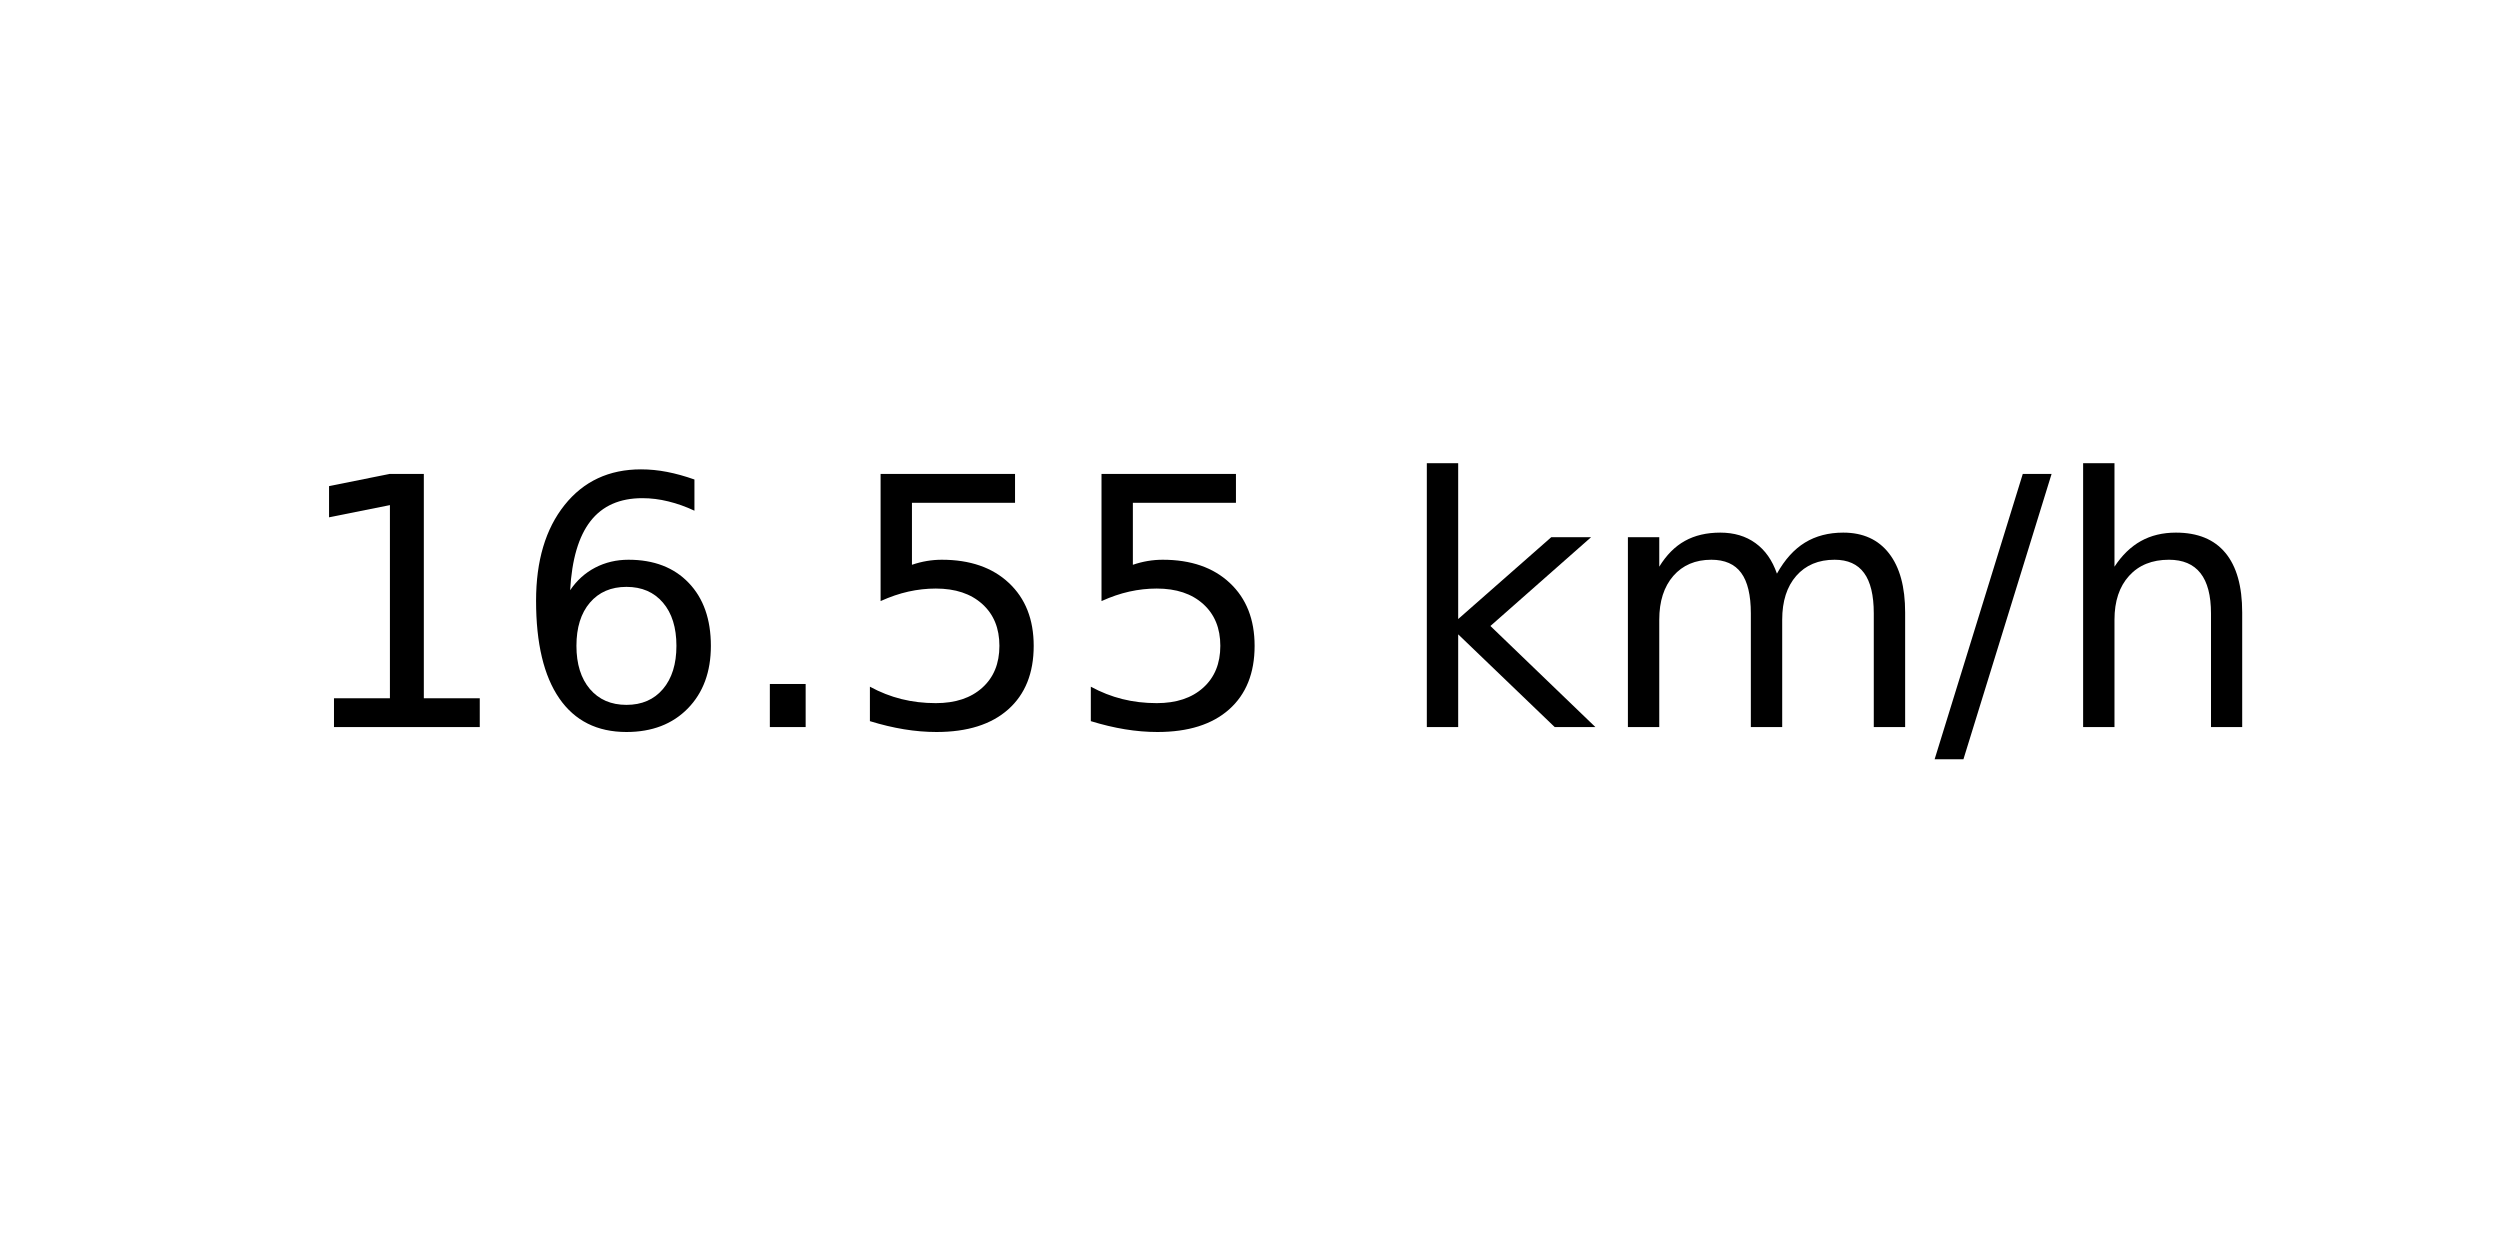
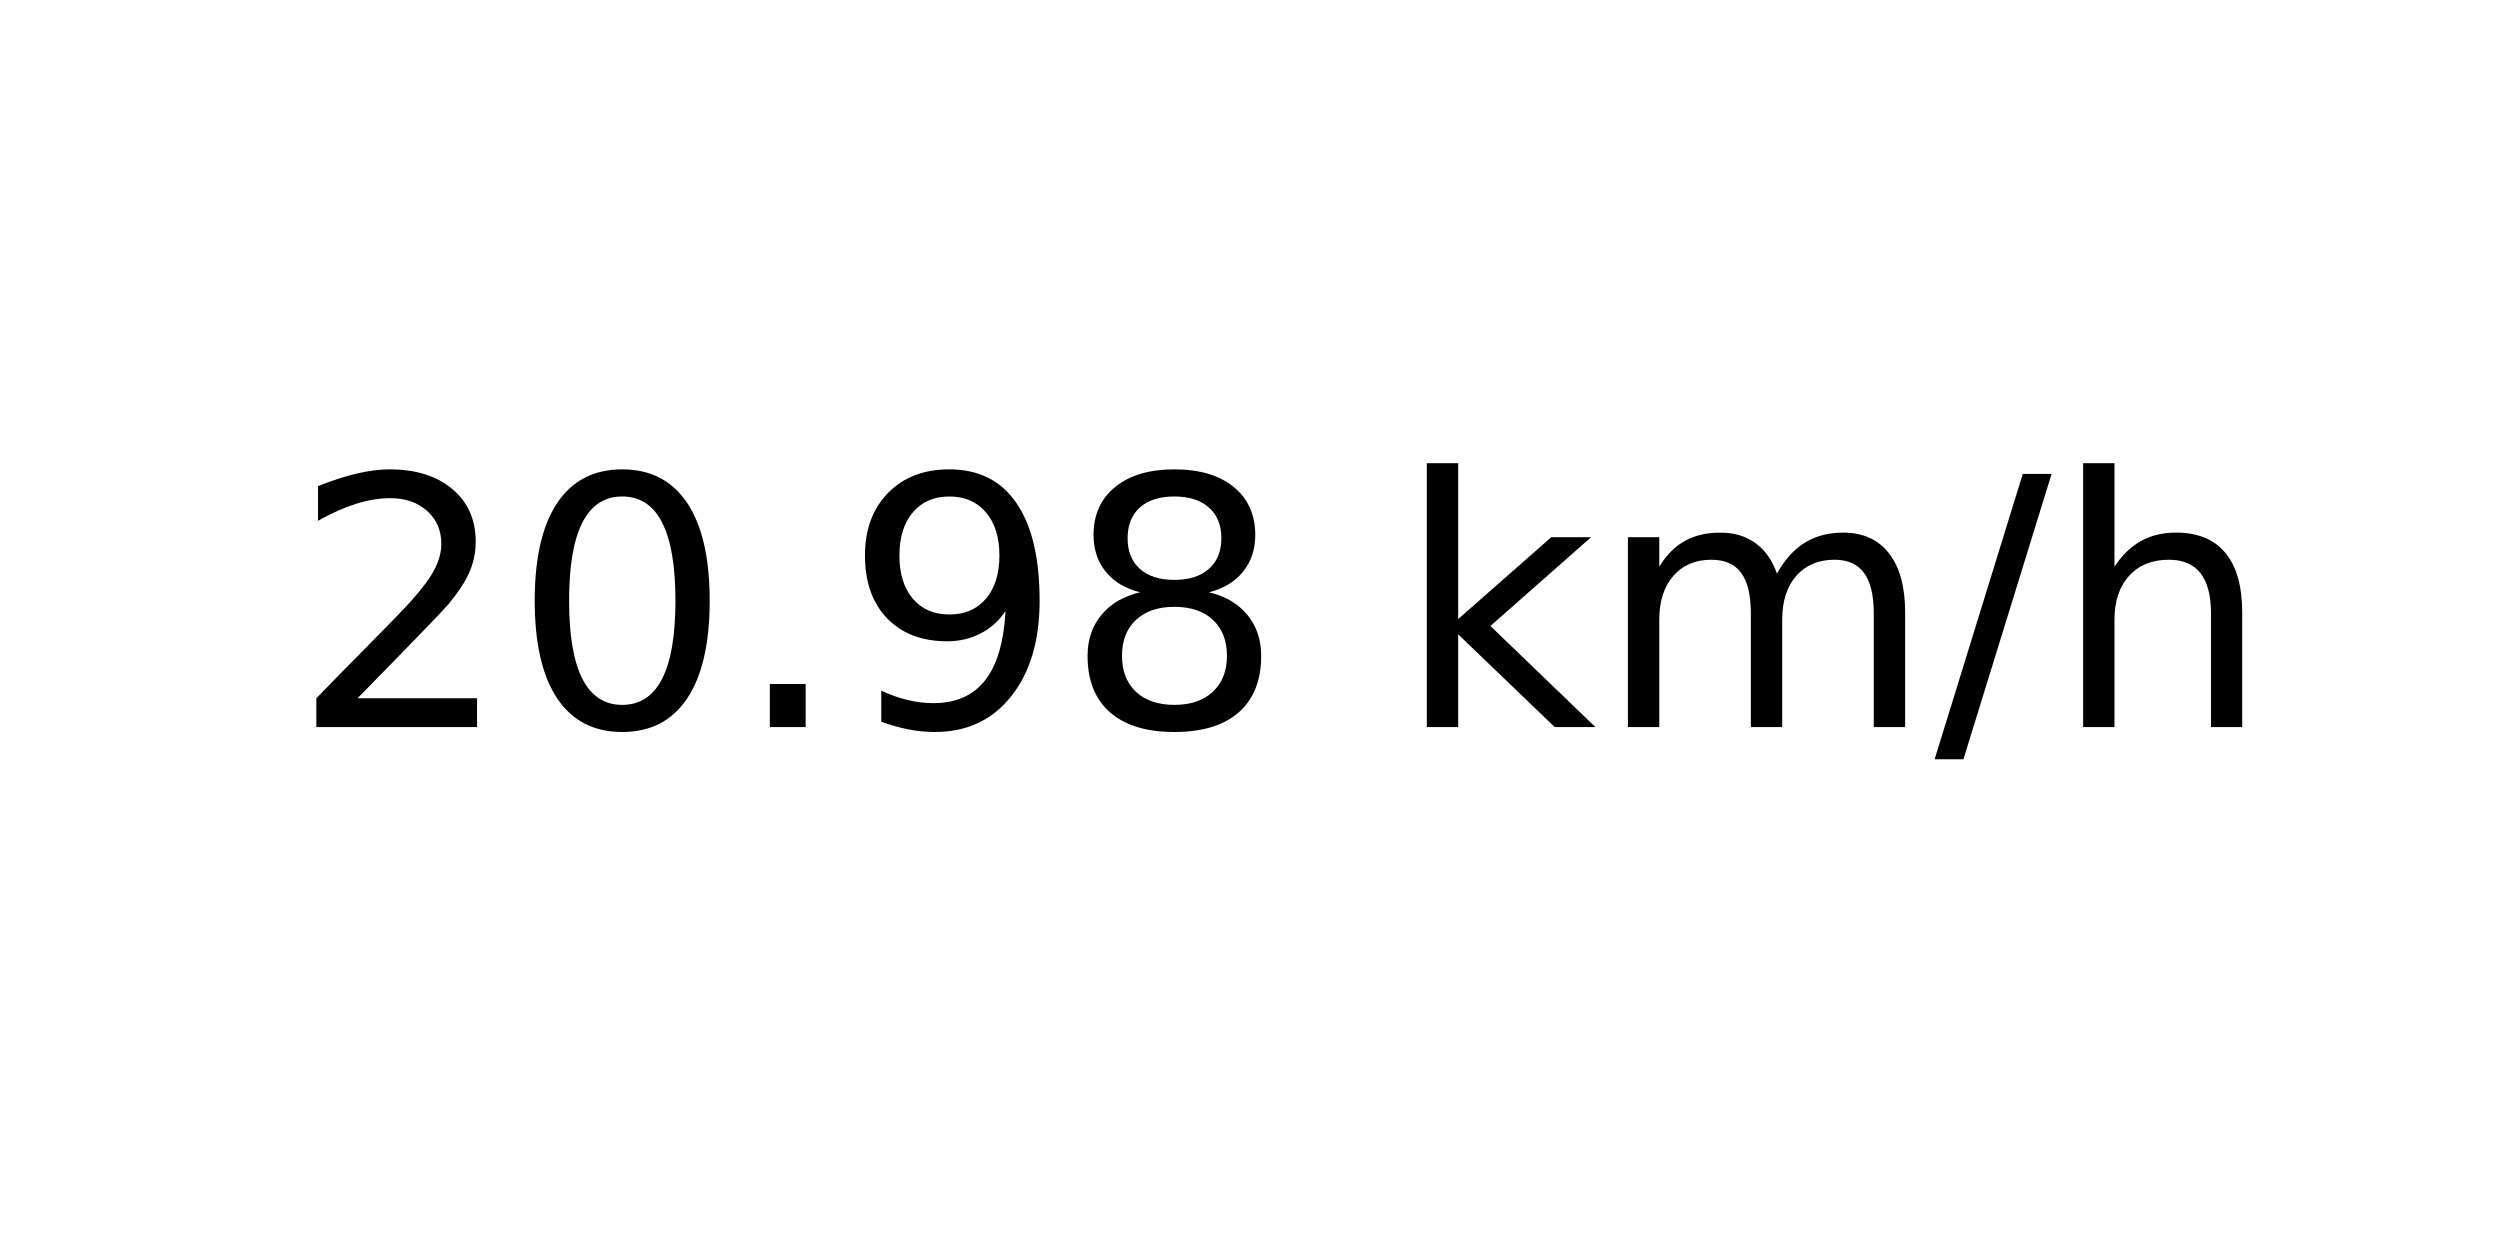
<svg xmlns="http://www.w3.org/2000/svg" xmlns:xlink="http://www.w3.org/1999/xlink" width="72pt" height="36pt" viewBox="0 0 72 36" version="1.1">
  <defs>
    <style type="text/css">*{stroke-linejoin: round; stroke-linecap: butt}</style>
  </defs>
  <g id="figure_1">
    <g id="axes_1">
      <g id="text_1">
        <g transform="translate(8.378125 20.93937) scale(0.1 -0.1)">
          <defs>
-             <path id="DejaVuSans-31" d="M 794 531  L 1825 531  L 1825 4091  L 703 3866  L 703 4441  L 1819 4666  L 2450 4666  L 2450 531  L 3481 531  L 3481 0  L 794 0  L 794 531  z " transform="scale(0.015625)" />
-             <path id="DejaVuSans-36" d="M 2113 2584  Q 1688 2584 1439 2293  Q 1191 2003 1191 1497  Q 1191 994 1439 701  Q 1688 409 2113 409  Q 2538 409 2786 701  Q 3034 994 3034 1497  Q 3034 2003 2786 2293  Q 2538 2584 2113 2584  z M 3366 4563  L 3366 3988  Q 3128 4100 2886 4159  Q 2644 4219 2406 4219  Q 1781 4219 1451 3797  Q 1122 3375 1075 2522  Q 1259 2794 1537 2939  Q 1816 3084 2150 3084  Q 2853 3084 3261 2657  Q 3669 2231 3669 1497  Q 3669 778 3244 343  Q 2819 -91 2113 -91  Q 1303 -91 875 529  Q 447 1150 447 2328  Q 447 3434 972 4092  Q 1497 4750 2381 4750  Q 2619 4750 2861 4703  Q 3103 4656 3366 4563  z " transform="scale(0.015625)" />
+             <path id="DejaVuSans-32" d="M 1228 531  L 3431 531  L 3431 0  L 469 0  L 469 531  Q 828 903 1448 1529  Q 2069 2156 2228 2338  Q 2531 2678 2651 2914  Q 2772 3150 2772 3378  Q 2772 3750 2511 3984  Q 2250 4219 1831 4219  Q 1534 4219 1204 4116  Q 875 4013 500 3803  L 500 4441  Q 881 4594 1212 4672  Q 1544 4750 1819 4750  Q 2544 4750 2975 4387  Q 3406 4025 3406 3419  Q 3406 3131 3298 2873  Q 3191 2616 2906 2266  Q 2828 2175 2409 1742  Q 1991 1309 1228 531  z " transform="scale(0.015625)" />
+             <path id="DejaVuSans-30" d="M 2034 4250  Q 1547 4250 1301 3770  Q 1056 3291 1056 2328  Q 1056 1369 1301 889  Q 1547 409 2034 409  Q 2525 409 2770 889  Q 3016 1369 3016 2328  Q 3016 3291 2770 3770  Q 2525 4250 2034 4250  z M 2034 4750  Q 2819 4750 3233 4129  Q 3647 3509 3647 2328  Q 3647 1150 3233 529  Q 2819 -91 2034 -91  Q 1250 -91 836 529  Q 422 1150 422 2328  Q 422 3509 836 4129  Q 1250 4750 2034 4750  z " transform="scale(0.015625)" />
            <path id="DejaVuSans-2e" d="M 684 794  L 1344 794  L 1344 0  L 684 0  L 684 794  z " transform="scale(0.015625)" />
-             <path id="DejaVuSans-35" d="M 691 4666  L 3169 4666  L 3169 4134  L 1269 4134  L 1269 2991  Q 1406 3038 1543 3061  Q 1681 3084 1819 3084  Q 2600 3084 3056 2656  Q 3513 2228 3513 1497  Q 3513 744 3044 326  Q 2575 -91 1722 -91  Q 1428 -91 1123 -41  Q 819 9 494 109  L 494 744  Q 775 591 1075 516  Q 1375 441 1709 441  Q 2250 441 2565 725  Q 2881 1009 2881 1497  Q 2881 1984 2565 2268  Q 2250 2553 1709 2553  Q 1456 2553 1204 2497  Q 953 2441 691 2322  L 691 4666  z " transform="scale(0.015625)" />
+             <path id="DejaVuSans-39" d="M 703 97  L 703 672  Q 941 559 1184 500  Q 1428 441 1663 441  Q 2288 441 2617 861  Q 2947 1281 2994 2138  Q 2813 1869 2534 1725  Q 2256 1581 1919 1581  Q 1219 1581 811 2004  Q 403 2428 403 3163  Q 403 3881 828 4315  Q 1253 4750 1959 4750  Q 2769 4750 3195 4129  Q 3622 3509 3622 2328  Q 3622 1225 3098 567  Q 2575 -91 1691 -91  Q 1453 -91 1209 -44  Q 966 3 703 97  z M 1959 2075  Q 2384 2075 2632 2365  Q 2881 2656 2881 3163  Q 2881 3666 2632 3958  Q 2384 4250 1959 4250  Q 1534 4250 1286 3958  Q 1038 3666 1038 3163  Q 1038 2656 1286 2365  Q 1534 2075 1959 2075  z " transform="scale(0.015625)" />
+             <path id="DejaVuSans-38" d="M 2034 2216  Q 1584 2216 1326 1975  Q 1069 1734 1069 1313  Q 1069 891 1326 650  Q 1584 409 2034 409  Q 2484 409 2743 651  Q 3003 894 3003 1313  Q 3003 1734 2745 1975  Q 2488 2216 2034 2216  z M 1403 2484  Q 997 2584 770 2862  Q 544 3141 544 3541  Q 544 4100 942 4425  Q 1341 4750 2034 4750  Q 2731 4750 3128 4425  Q 3525 4100 3525 3541  Q 3525 3141 3298 2862  Q 3072 2584 2669 2484  Q 3125 2378 3379 2068  Q 3634 1759 3634 1313  Q 3634 634 3220 271  Q 2806 -91 2034 -91  Q 1263 -91 848 271  Q 434 634 434 1313  Q 434 1759 690 2068  Q 947 2378 1403 2484  z M 1172 3481  Q 1172 3119 1398 2916  Q 1625 2713 2034 2713  Q 2441 2713 2670 2916  Q 2900 3119 2900 3481  Q 2900 3844 2670 4047  Q 2441 4250 2034 4250  Q 1625 4250 1398 4047  Q 1172 3844 1172 3481  z " transform="scale(0.015625)" />
            <path id="DejaVuSans-20" transform="scale(0.015625)" />
            <path id="DejaVuSans-6b" d="M 581 4863  L 1159 4863  L 1159 1991  L 2875 3500  L 3609 3500  L 1753 1863  L 3688 0  L 2938 0  L 1159 1709  L 1159 0  L 581 0  L 581 4863  z " transform="scale(0.015625)" />
            <path id="DejaVuSans-6d" d="M 3328 2828  Q 3544 3216 3844 3400  Q 4144 3584 4550 3584  Q 5097 3584 5394 3201  Q 5691 2819 5691 2113  L 5691 0  L 5113 0  L 5113 2094  Q 5113 2597 4934 2840  Q 4756 3084 4391 3084  Q 3944 3084 3684 2787  Q 3425 2491 3425 1978  L 3425 0  L 2847 0  L 2847 2094  Q 2847 2600 2669 2842  Q 2491 3084 2119 3084  Q 1678 3084 1418 2786  Q 1159 2488 1159 1978  L 1159 0  L 581 0  L 581 3500  L 1159 3500  L 1159 2956  Q 1356 3278 1631 3431  Q 1906 3584 2284 3584  Q 2666 3584 2933 3390  Q 3200 3197 3328 2828  z " transform="scale(0.015625)" />
            <path id="DejaVuSans-2f" d="M 1625 4666  L 2156 4666  L 531 -594  L 0 -594  L 1625 4666  z " transform="scale(0.015625)" />
            <path id="DejaVuSans-68" d="M 3513 2113  L 3513 0  L 2938 0  L 2938 2094  Q 2938 2591 2744 2837  Q 2550 3084 2163 3084  Q 1697 3084 1428 2787  Q 1159 2491 1159 1978  L 1159 0  L 581 0  L 581 4863  L 1159 4863  L 1159 2956  Q 1366 3272 1645 3428  Q 1925 3584 2291 3584  Q 2894 3584 3203 3211  Q 3513 2838 3513 2113  z " transform="scale(0.015625)" />
          </defs>
-           <use xlink:href="#DejaVuSans-31" />
-           <use xlink:href="#DejaVuSans-36" x="63.623" />
+           <use xlink:href="#DejaVuSans-32" />
+           <use xlink:href="#DejaVuSans-30" x="63.623" />
          <use xlink:href="#DejaVuSans-2e" x="127.246" />
-           <use xlink:href="#DejaVuSans-35" x="159.033" />
-           <use xlink:href="#DejaVuSans-35" x="222.656" />
+           <use xlink:href="#DejaVuSans-39" x="159.033" />
+           <use xlink:href="#DejaVuSans-38" x="222.656" />
          <use xlink:href="#DejaVuSans-20" x="286.279" />
          <use xlink:href="#DejaVuSans-6b" x="318.066" />
          <use xlink:href="#DejaVuSans-6d" x="375.977" />
          <use xlink:href="#DejaVuSans-2f" x="473.389" />
          <use xlink:href="#DejaVuSans-68" x="507.08" />
        </g>
      </g>
    </g>
  </g>
</svg>
